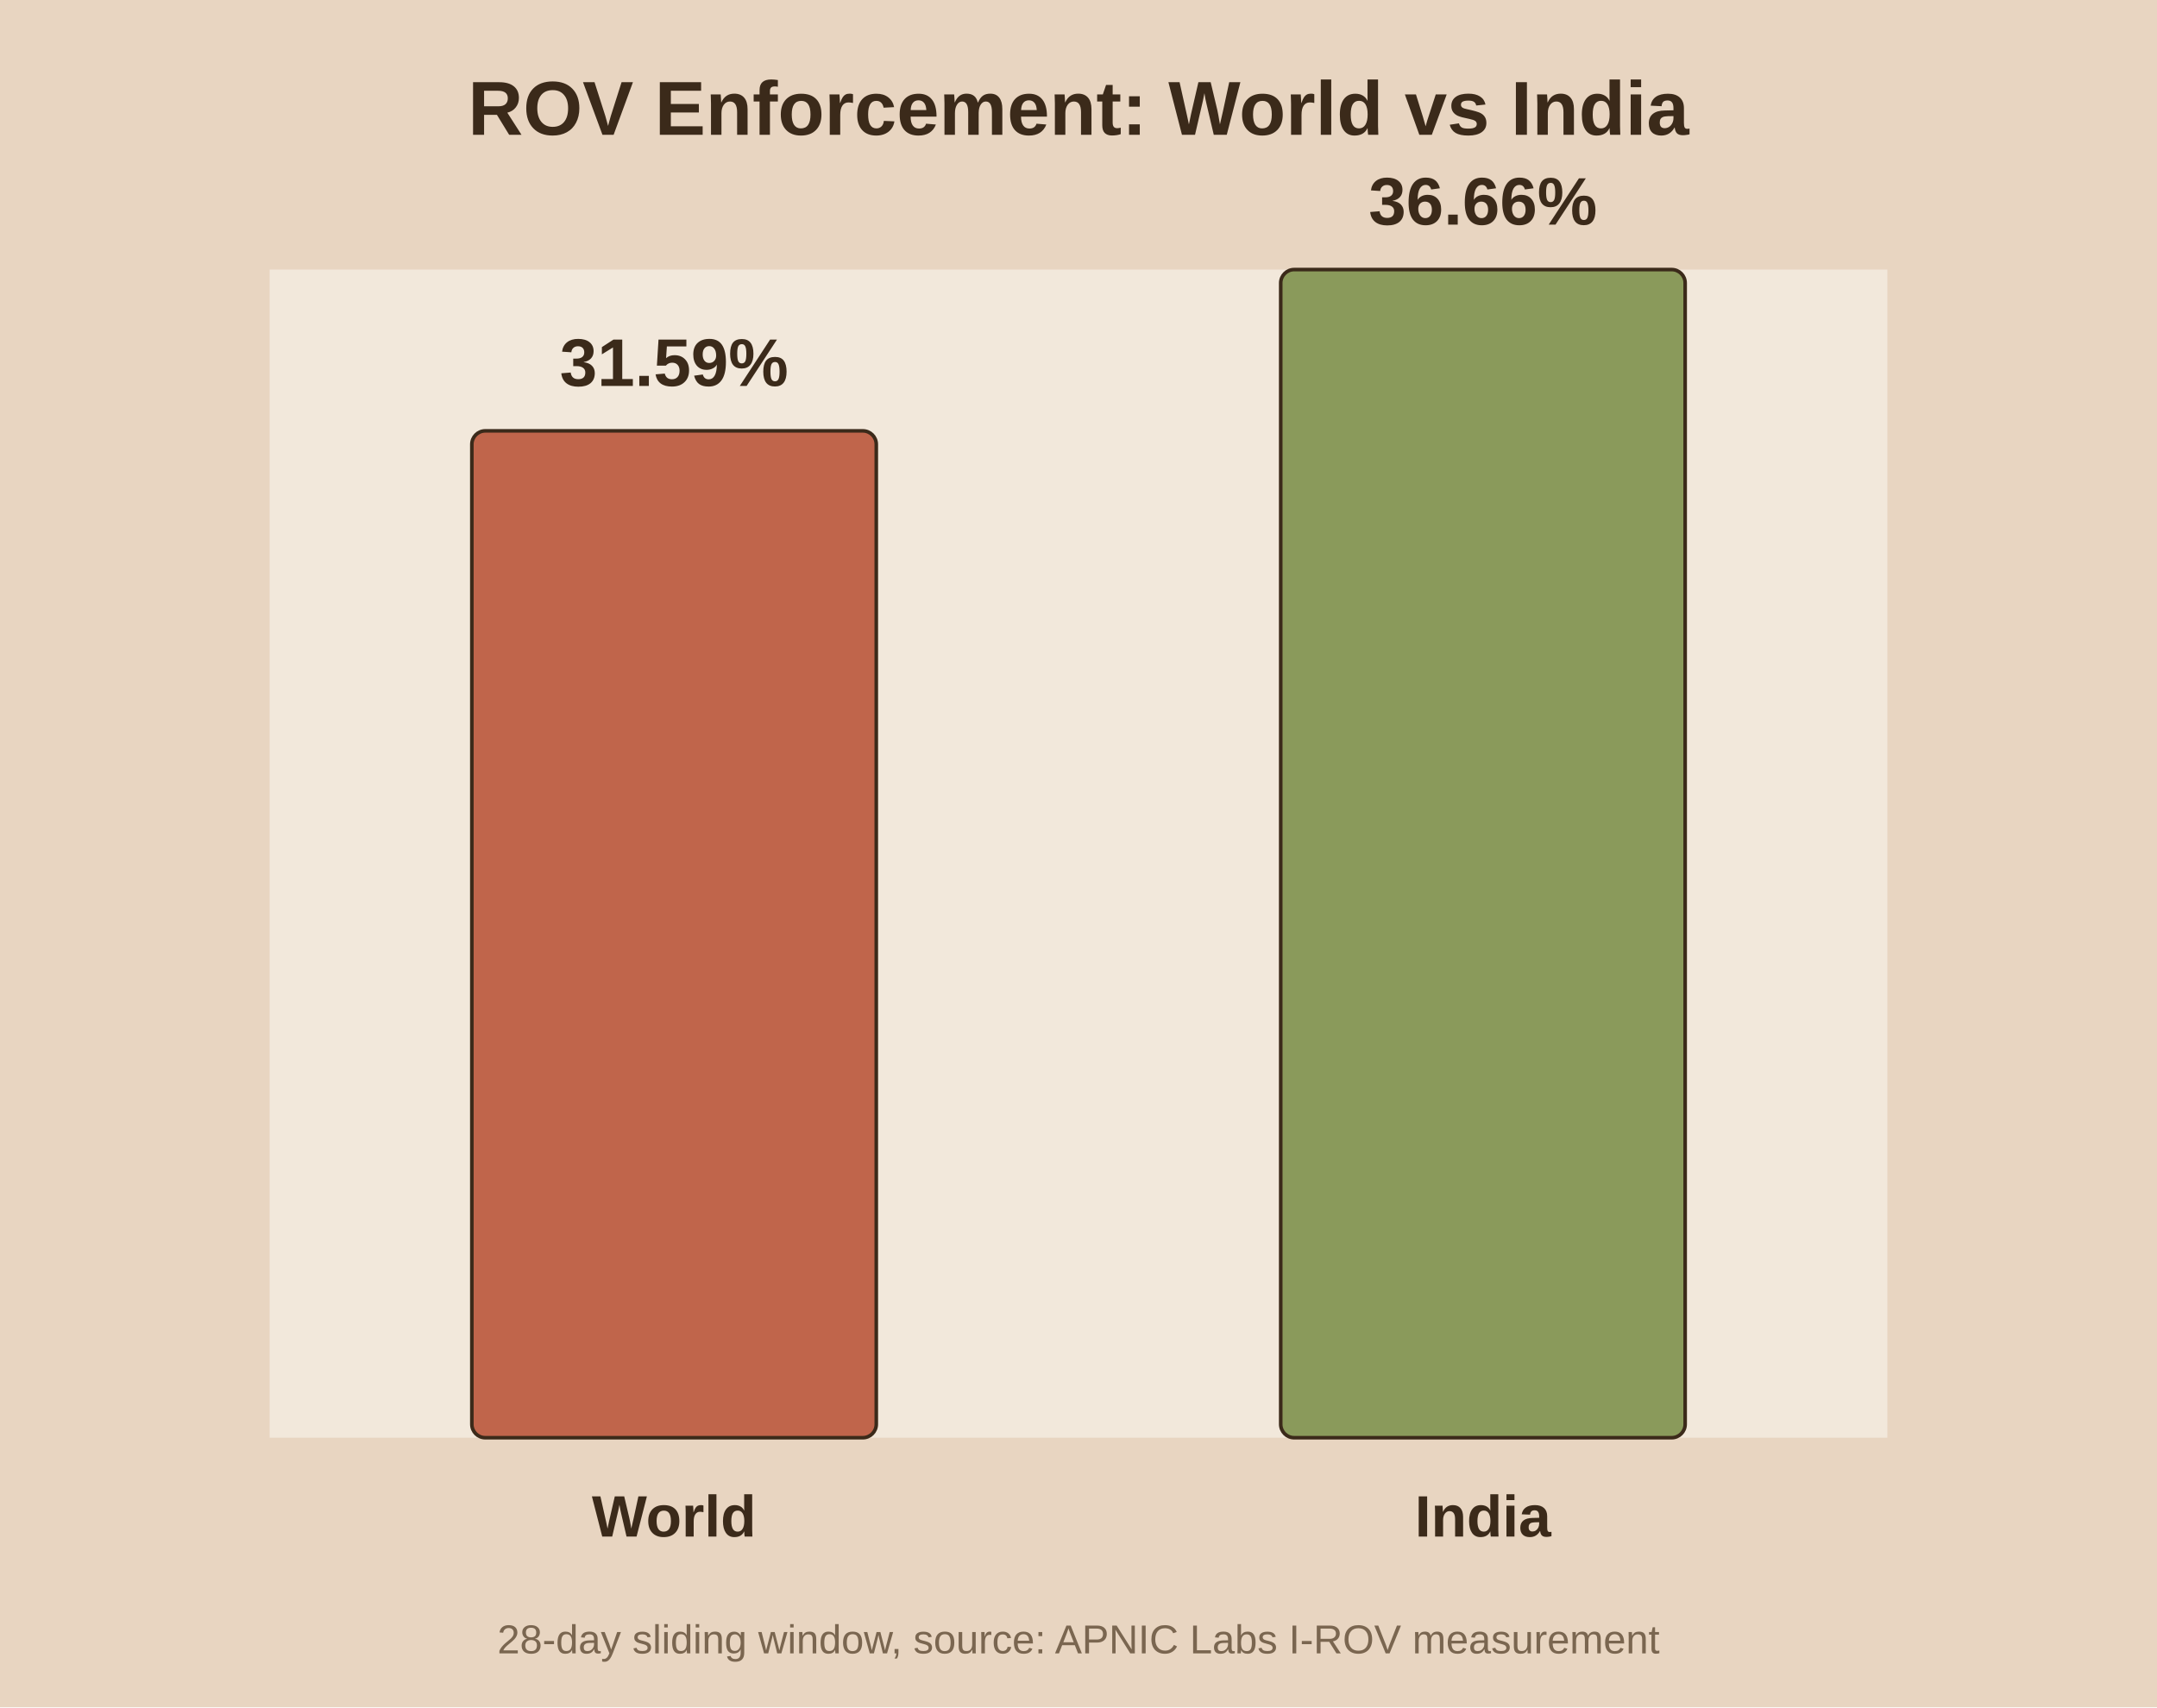
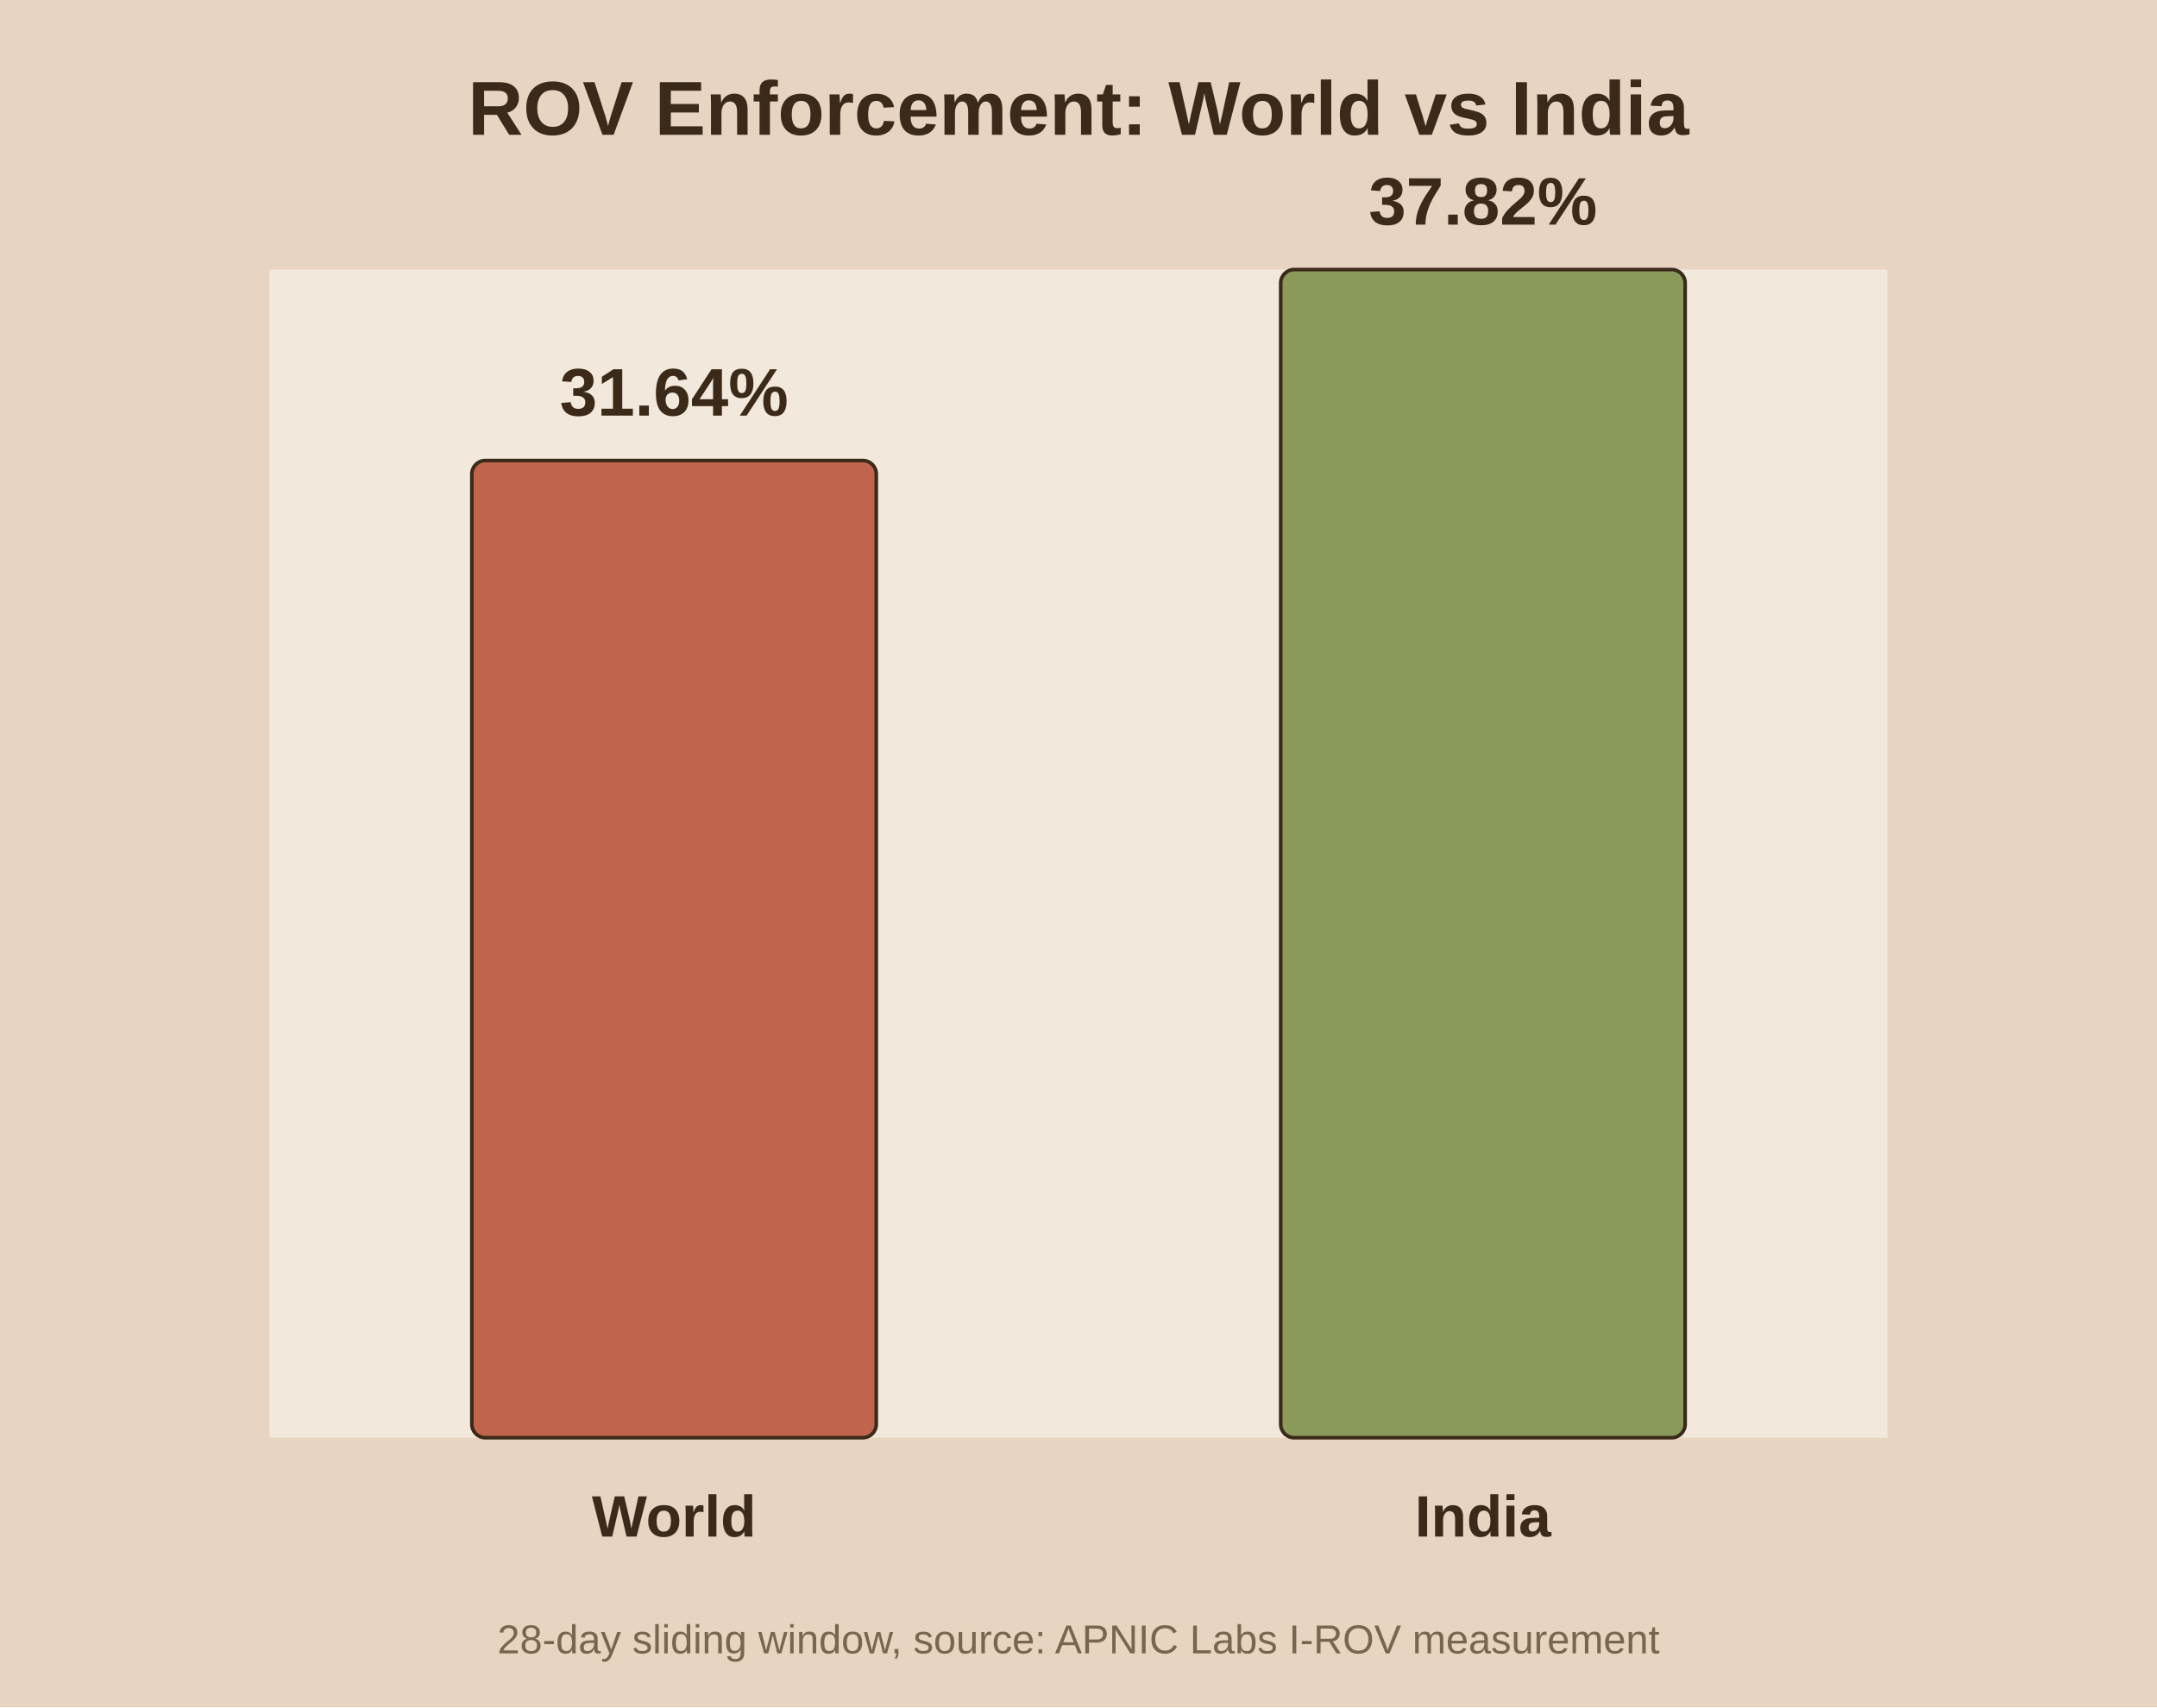
<svg xmlns="http://www.w3.org/2000/svg" viewBox="0 0 480 380">
  <rect width="480" height="380" fill="#e8d5c1" />
  <rect x="60" y="60" width="360" height="260" fill="#f2e8db" />
  <text x="240.0" y="30" text-anchor="middle" font-family="Arial" font-size="17" font-weight="bold" fill="#3b2a1a">ROV Enforcement: World vs India</text>
-   <rect x="105.0" y="95.9" width="90.0" height="224.1" fill="#c0654b" stroke="#3b2a1a" stroke-width="0.8" rx="3" />
-   <text x="150.0" y="85.9" text-anchor="middle" font-family="Arial" font-size="15" font-weight="bold" fill="#3b2a1a">31.59%</text>
+   <rect x="105.0" y="102.5" width="90.0" height="217.5" fill="#c0654b" stroke="#3b2a1a" stroke-width="0.8" rx="3" />
+   <text x="150.0" y="92.5" text-anchor="middle" font-family="Arial" font-size="15" font-weight="bold" fill="#3b2a1a">31.64%</text>
  <text x="150.0" y="342.0" text-anchor="middle" font-family="Arial" font-size="13" font-weight="bold" fill="#3b2a1a">World</text>
  <rect x="285.0" y="60.0" width="90.0" height="260.0" fill="#8a9a5b" stroke="#3b2a1a" stroke-width="0.8" rx="3" />
-   <text x="330.0" y="50.0" text-anchor="middle" font-family="Arial" font-size="15" font-weight="bold" fill="#3b2a1a">36.66%</text>
+   <text x="330.0" y="50.0" text-anchor="middle" font-family="Arial" font-size="15" font-weight="bold" fill="#3b2a1a">37.82%</text>
  <text x="330.0" y="342.0" text-anchor="middle" font-family="Arial" font-size="13" font-weight="bold" fill="#3b2a1a">India</text>
  <text x="240.0" y="368" text-anchor="middle" font-family="Arial" font-size="9" fill="#7a6650">28-day sliding window, source: APNIC Labs I-ROV measurement</text>
</svg>
